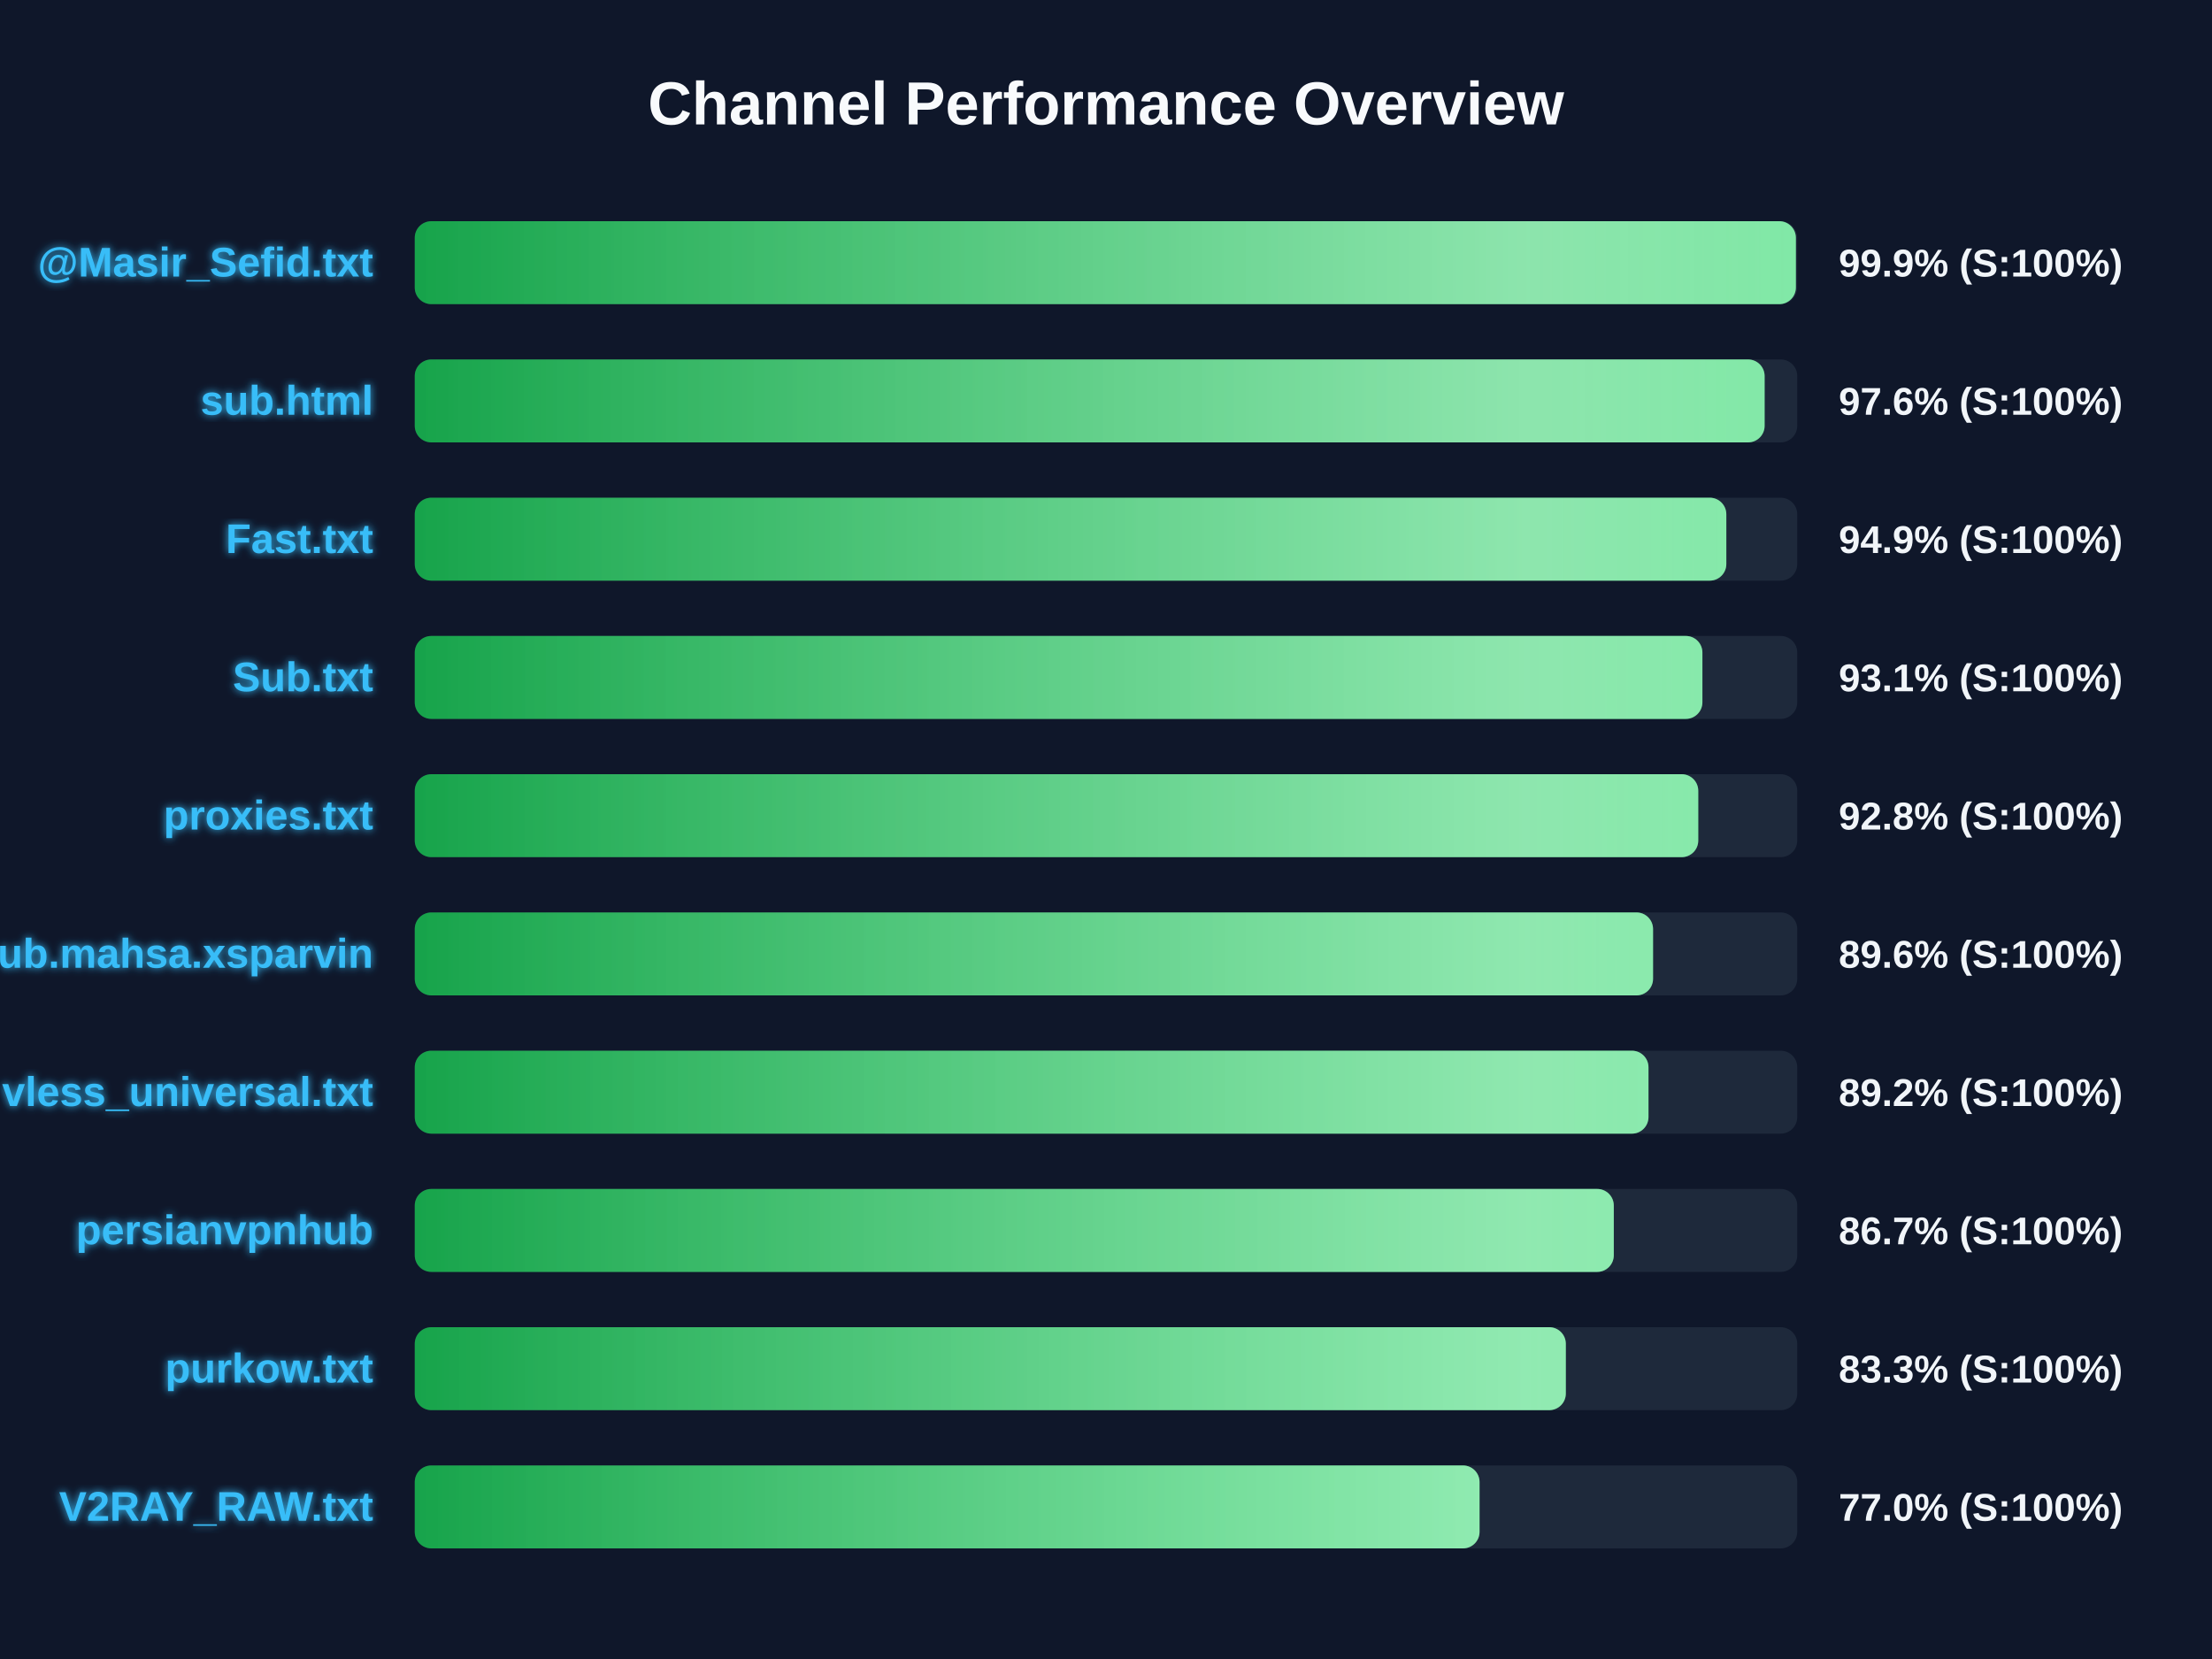
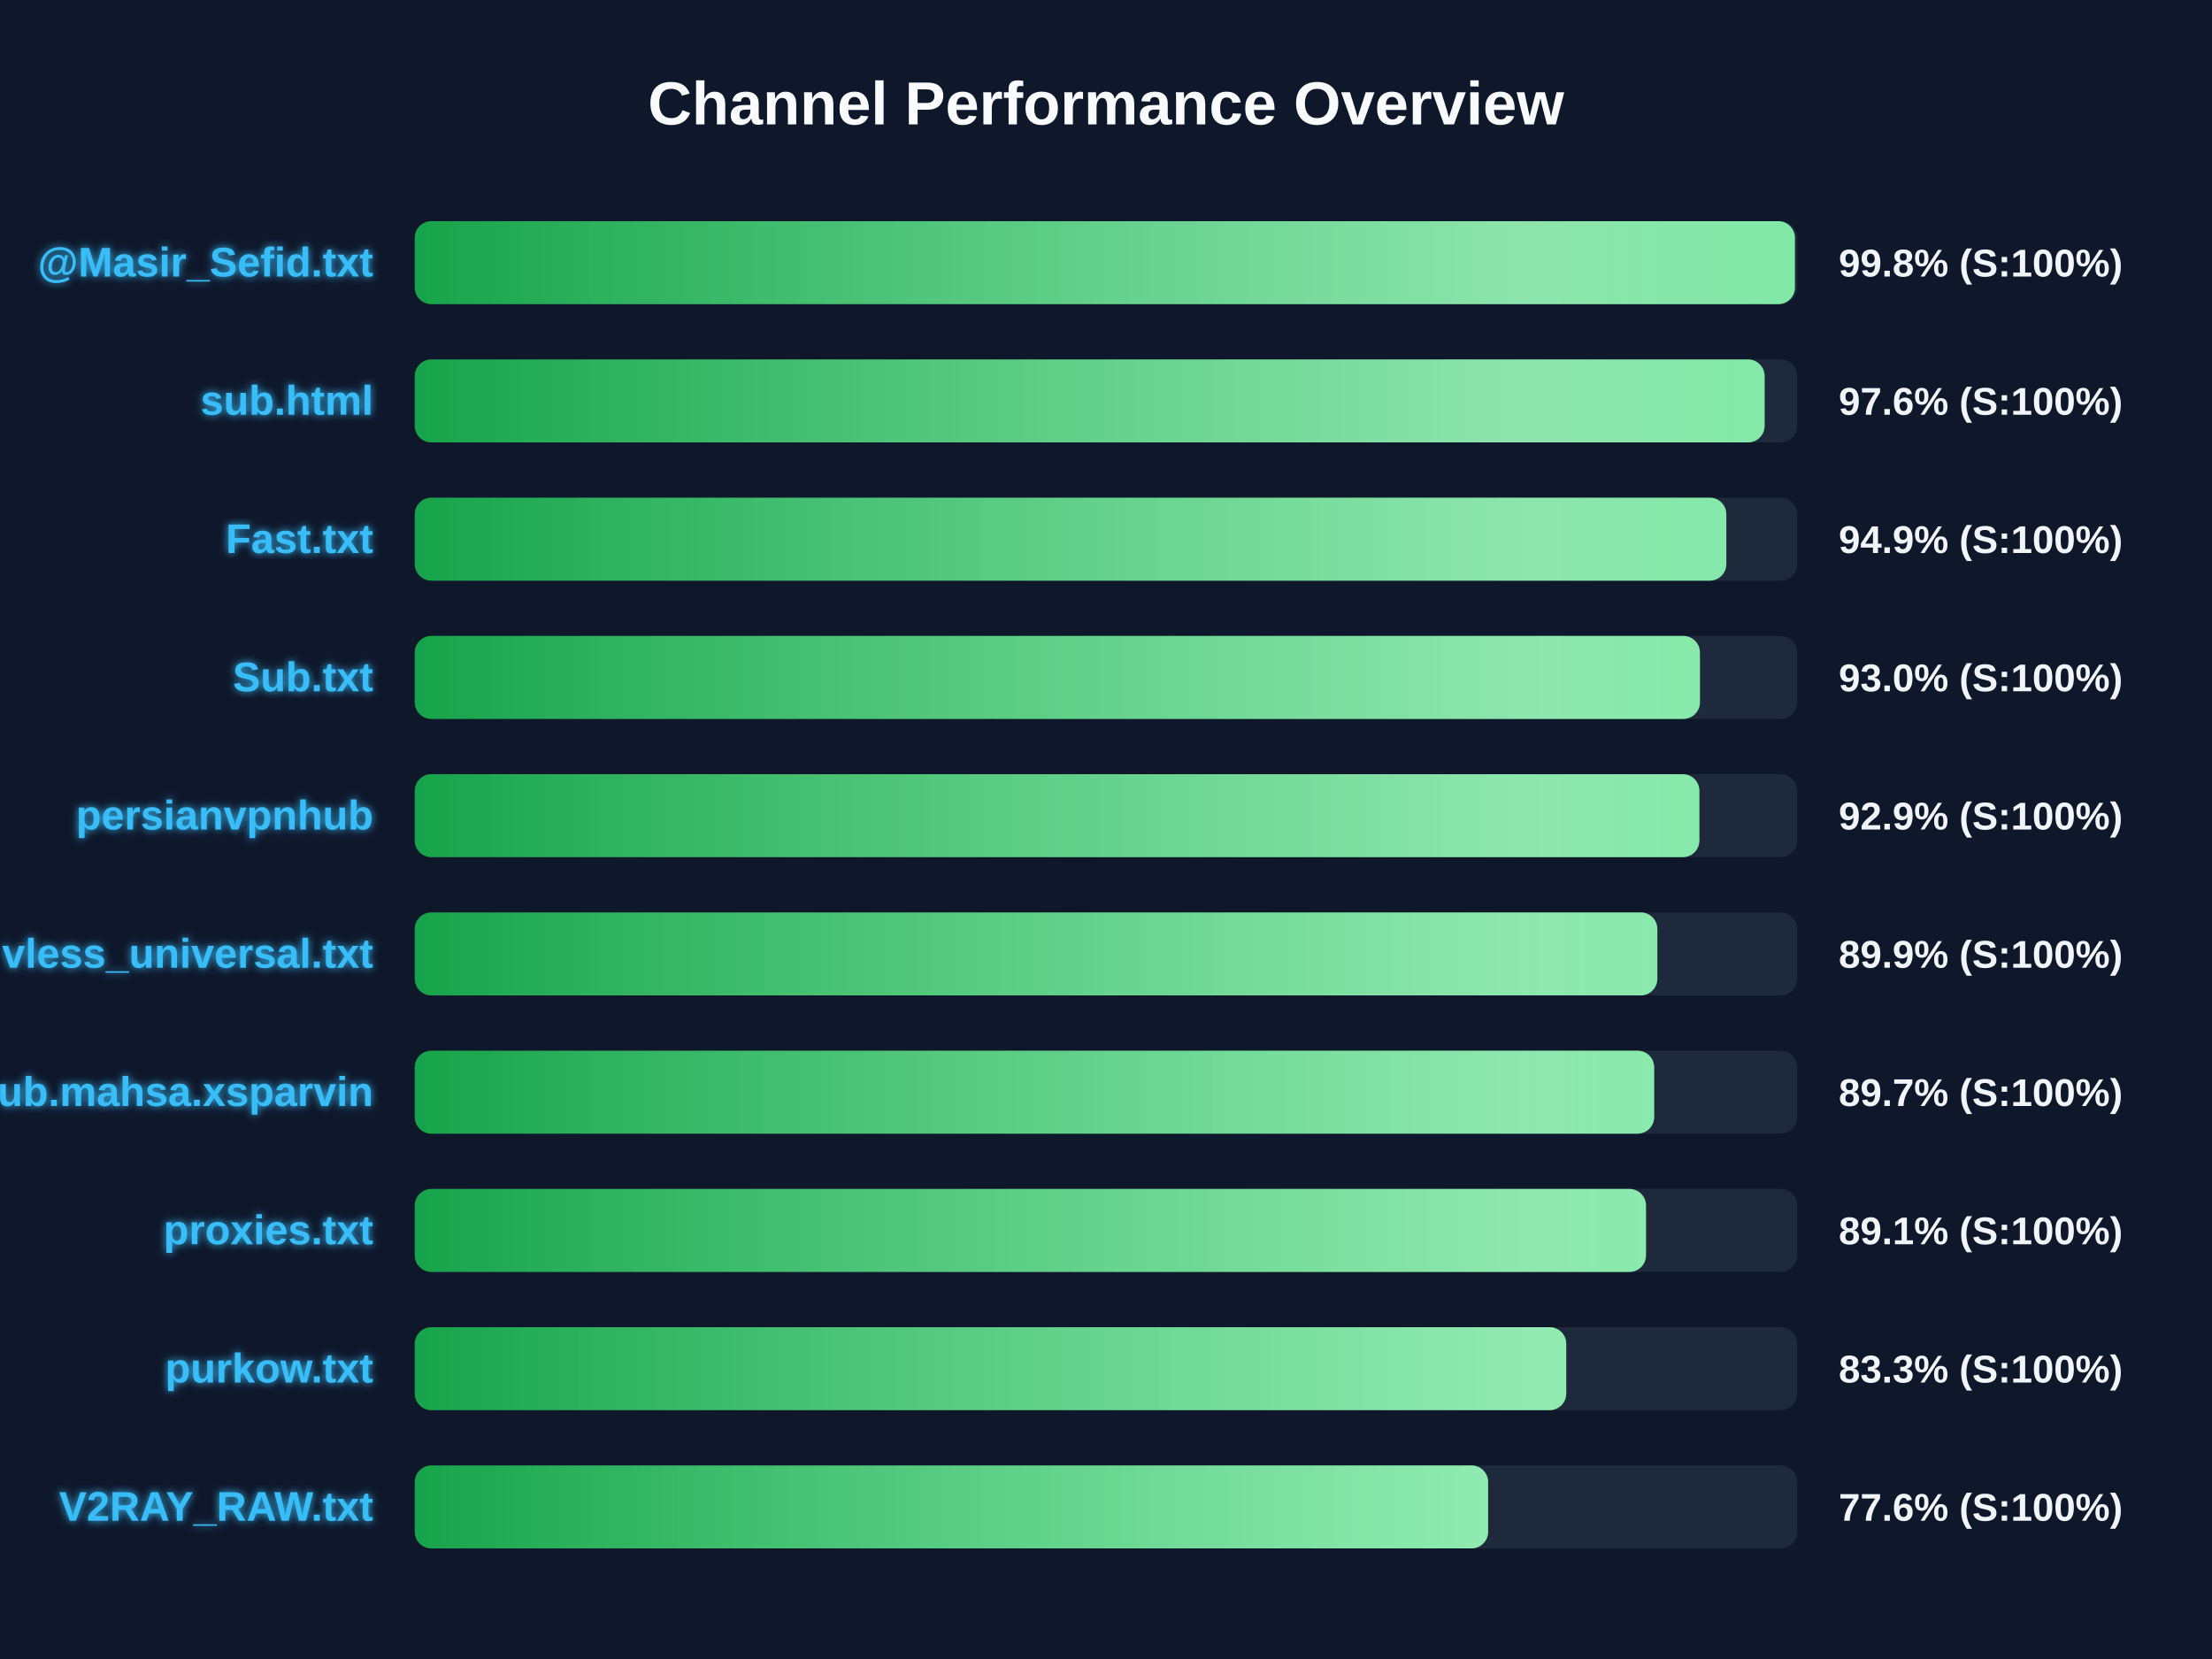
<svg xmlns="http://www.w3.org/2000/svg" width="800" height="600" version="1.1">
  <defs>
    <linearGradient id="grad-green" x1="0%" y1="0%" x2="100%" y2="0%">
      <stop offset="0%" stop-color="#16a34a" />
      <stop offset="100%" stop-color="#4ade80" />
    </linearGradient>
    <linearGradient id="grad-yellow" x1="0%" y1="0%" x2="100%" y2="0%">
      <stop offset="0%" stop-color="#ca8a04" />
      <stop offset="100%" stop-color="#fde047" />
    </linearGradient>
    <linearGradient id="grad-red" x1="0%" y1="0%" x2="100%" y2="0%">
      <stop offset="0%" stop-color="#dc2626" />
      <stop offset="100%" stop-color="#f87171" />
    </linearGradient>
    <linearGradient id="shimmer" x1="0%" y1="0%" x2="100%" y2="0%">
      <stop offset="0%" stop-color="rgba(255,255,255,0)" />
      <stop offset="50%" stop-color="rgba(255,255,255,0.4)" />
      <stop offset="100%" stop-color="rgba(255,255,255,0)" />
    </linearGradient>
    <filter id="glow" x="-20%" y="-20%" width="140%" height="140%">
      <feGaussianBlur stdDeviation="1.5" result="blur" />
      <feComposite in="SourceGraphic" in2="blur" operator="over" />
    </filter>
  </defs>
  <style>
        .bg-rect { fill: #0f172a; }
        .title { font: bold 22px 'Segoe UI', Arial, sans-serif; fill: #f8fafc; }
        .row { font: bold 15px 'Segoe UI', Arial, sans-serif; fill: #38bdf8; filter: url(#glow); }
        .score { font: bold 14px 'Segoe UI', Arial, sans-serif; fill: #f1f5f9; }
        @keyframes shimmer-anim {
            0% { transform: translateX(-100%); }
            100% { transform: translateX(200%); }
        }
        .shimmer-rect {
            animation: shimmer-anim 2.5s infinite linear;
        }
    </style>
  <rect width="100%" height="100%" class="bg-rect" />
  <text x="400" y="45" text-anchor="middle" class="title">Channel Performance Overview</text>
  <rect x="150" y="80" width="500" height="30" fill="#1e293b" rx="6" />
  <clipPath id="clip-0">
-     <rect x="150" y="80" width="499.5" height="30" rx="6" />
+     <rect x="150" y="80" width="499.15" height="30" rx="6" />
  </clipPath>
-   <rect x="150" y="80" width="499.5" height="30" fill="url(#grad-green)" rx="6" />
+   <rect x="150" y="80" width="499.15" height="30" fill="url(#grad-green)" rx="6" />
  <g clip-path="url(#clip-0)">
    <rect x="150" y="80" width="100%" height="30" fill="url(#shimmer)" class="shimmer-rect" />
  </g>
  <text x="135" y="100" text-anchor="end" class="row">@Masir_Sefid.txt</text>
-   <text x="665" y="100" text-anchor="start" class="score">99.9% (S:100%)</text>
+   <text x="665" y="100" text-anchor="start" class="score">99.8% (S:100%)</text>
  <rect x="150" y="130" width="500" height="30" fill="#1e293b" rx="6" />
  <clipPath id="clip-1">
    <rect x="150" y="130" width="488.2" height="30" rx="6" />
  </clipPath>
  <rect x="150" y="130" width="488.2" height="30" fill="url(#grad-green)" rx="6" />
  <g clip-path="url(#clip-1)">
    <rect x="150" y="130" width="100%" height="30" fill="url(#shimmer)" class="shimmer-rect" />
  </g>
  <text x="135" y="150" text-anchor="end" class="row">sub.html</text>
  <text x="665" y="150" text-anchor="start" class="score">97.6% (S:100%)</text>
  <rect x="150" y="180" width="500" height="30" fill="#1e293b" rx="6" />
  <clipPath id="clip-2">
    <rect x="150" y="180" width="474.35" height="30" rx="6" />
  </clipPath>
  <rect x="150" y="180" width="474.35" height="30" fill="url(#grad-green)" rx="6" />
  <g clip-path="url(#clip-2)">
    <rect x="150" y="180" width="100%" height="30" fill="url(#shimmer)" class="shimmer-rect" />
  </g>
  <text x="135" y="200" text-anchor="end" class="row">Fast.txt</text>
  <text x="665" y="200" text-anchor="start" class="score">94.9% (S:100%)</text>
  <rect x="150" y="230" width="500" height="30" fill="#1e293b" rx="6" />
  <clipPath id="clip-3">
-     <rect x="150" y="230" width="465.7" height="30" rx="6" />
+     <rect x="150" y="230" width="464.8" height="30" rx="6" />
  </clipPath>
-   <rect x="150" y="230" width="465.7" height="30" fill="url(#grad-green)" rx="6" />
+   <rect x="150" y="230" width="464.8" height="30" fill="url(#grad-green)" rx="6" />
  <g clip-path="url(#clip-3)">
    <rect x="150" y="230" width="100%" height="30" fill="url(#shimmer)" class="shimmer-rect" />
  </g>
  <text x="135" y="250" text-anchor="end" class="row">Sub.txt</text>
-   <text x="665" y="250" text-anchor="start" class="score">93.1% (S:100%)</text>
+   <text x="665" y="250" text-anchor="start" class="score">93.0% (S:100%)</text>
  <rect x="150" y="280" width="500" height="30" fill="#1e293b" rx="6" />
  <clipPath id="clip-4">
-     <rect x="150" y="280" width="464.2" height="30" rx="6" />
+     <rect x="150" y="280" width="464.6" height="30" rx="6" />
  </clipPath>
-   <rect x="150" y="280" width="464.2" height="30" fill="url(#grad-green)" rx="6" />
+   <rect x="150" y="280" width="464.6" height="30" fill="url(#grad-green)" rx="6" />
  <g clip-path="url(#clip-4)">
    <rect x="150" y="280" width="100%" height="30" fill="url(#shimmer)" class="shimmer-rect" />
  </g>
-   <text x="135" y="300" text-anchor="end" class="row">proxies.txt</text>
-   <text x="665" y="300" text-anchor="start" class="score">92.8% (S:100%)</text>
+   <text x="135" y="300" text-anchor="end" class="row">persianvpnhub</text>
+   <text x="665" y="300" text-anchor="start" class="score">92.9% (S:100%)</text>
  <rect x="150" y="330" width="500" height="30" fill="#1e293b" rx="6" />
  <clipPath id="clip-5">
-     <rect x="150" y="330" width="447.85" height="30" rx="6" />
+     <rect x="150" y="330" width="449.4" height="30" rx="6" />
  </clipPath>
-   <rect x="150" y="330" width="447.85" height="30" fill="url(#grad-green)" rx="6" />
+   <rect x="150" y="330" width="449.4" height="30" fill="url(#grad-green)" rx="6" />
  <g clip-path="url(#clip-5)">
    <rect x="150" y="330" width="100%" height="30" fill="url(#shimmer)" class="shimmer-rect" />
  </g>
-   <text x="135" y="350" text-anchor="end" class="row">Sub.mahsa.xsparvin</text>
-   <text x="665" y="350" text-anchor="start" class="score">89.6% (S:100%)</text>
+   <text x="135" y="350" text-anchor="end" class="row">vless_universal.txt</text>
+   <text x="665" y="350" text-anchor="start" class="score">89.9% (S:100%)</text>
  <rect x="150" y="380" width="500" height="30" fill="#1e293b" rx="6" />
  <clipPath id="clip-6">
-     <rect x="150" y="380" width="446.2" height="30" rx="6" />
+     <rect x="150" y="380" width="448.25" height="30" rx="6" />
  </clipPath>
-   <rect x="150" y="380" width="446.2" height="30" fill="url(#grad-green)" rx="6" />
+   <rect x="150" y="380" width="448.25" height="30" fill="url(#grad-green)" rx="6" />
  <g clip-path="url(#clip-6)">
    <rect x="150" y="380" width="100%" height="30" fill="url(#shimmer)" class="shimmer-rect" />
  </g>
-   <text x="135" y="400" text-anchor="end" class="row">vless_universal.txt</text>
-   <text x="665" y="400" text-anchor="start" class="score">89.2% (S:100%)</text>
+   <text x="135" y="400" text-anchor="end" class="row">Sub.mahsa.xsparvin</text>
+   <text x="665" y="400" text-anchor="start" class="score">89.7% (S:100%)</text>
  <rect x="150" y="430" width="500" height="30" fill="#1e293b" rx="6" />
  <clipPath id="clip-7">
-     <rect x="150" y="430" width="433.65" height="30" rx="6" />
+     <rect x="150" y="430" width="445.3" height="30" rx="6" />
  </clipPath>
-   <rect x="150" y="430" width="433.65" height="30" fill="url(#grad-green)" rx="6" />
+   <rect x="150" y="430" width="445.3" height="30" fill="url(#grad-green)" rx="6" />
  <g clip-path="url(#clip-7)">
    <rect x="150" y="430" width="100%" height="30" fill="url(#shimmer)" class="shimmer-rect" />
  </g>
-   <text x="135" y="450" text-anchor="end" class="row">persianvpnhub</text>
-   <text x="665" y="450" text-anchor="start" class="score">86.7% (S:100%)</text>
+   <text x="135" y="450" text-anchor="end" class="row">proxies.txt</text>
+   <text x="665" y="450" text-anchor="start" class="score">89.1% (S:100%)</text>
  <rect x="150" y="480" width="500" height="30" fill="#1e293b" rx="6" />
  <clipPath id="clip-8">
-     <rect x="150" y="480" width="416.3" height="30" rx="6" />
+     <rect x="150" y="480" width="416.45" height="30" rx="6" />
  </clipPath>
-   <rect x="150" y="480" width="416.3" height="30" fill="url(#grad-green)" rx="6" />
+   <rect x="150" y="480" width="416.45" height="30" fill="url(#grad-green)" rx="6" />
  <g clip-path="url(#clip-8)">
    <rect x="150" y="480" width="100%" height="30" fill="url(#shimmer)" class="shimmer-rect" />
  </g>
  <text x="135" y="500" text-anchor="end" class="row">purkow.txt</text>
  <text x="665" y="500" text-anchor="start" class="score">83.3% (S:100%)</text>
  <rect x="150" y="530" width="500" height="30" fill="#1e293b" rx="6" />
  <clipPath id="clip-9">
-     <rect x="150" y="530" width="385.1" height="30" rx="6" />
+     <rect x="150" y="530" width="388.2" height="30" rx="6" />
  </clipPath>
-   <rect x="150" y="530" width="385.1" height="30" fill="url(#grad-green)" rx="6" />
+   <rect x="150" y="530" width="388.2" height="30" fill="url(#grad-green)" rx="6" />
  <g clip-path="url(#clip-9)">
    <rect x="150" y="530" width="100%" height="30" fill="url(#shimmer)" class="shimmer-rect" />
  </g>
  <text x="135" y="550" text-anchor="end" class="row">V2RAY_RAW.txt</text>
-   <text x="665" y="550" text-anchor="start" class="score">77.0% (S:100%)</text>
+   <text x="665" y="550" text-anchor="start" class="score">77.6% (S:100%)</text>
</svg>
